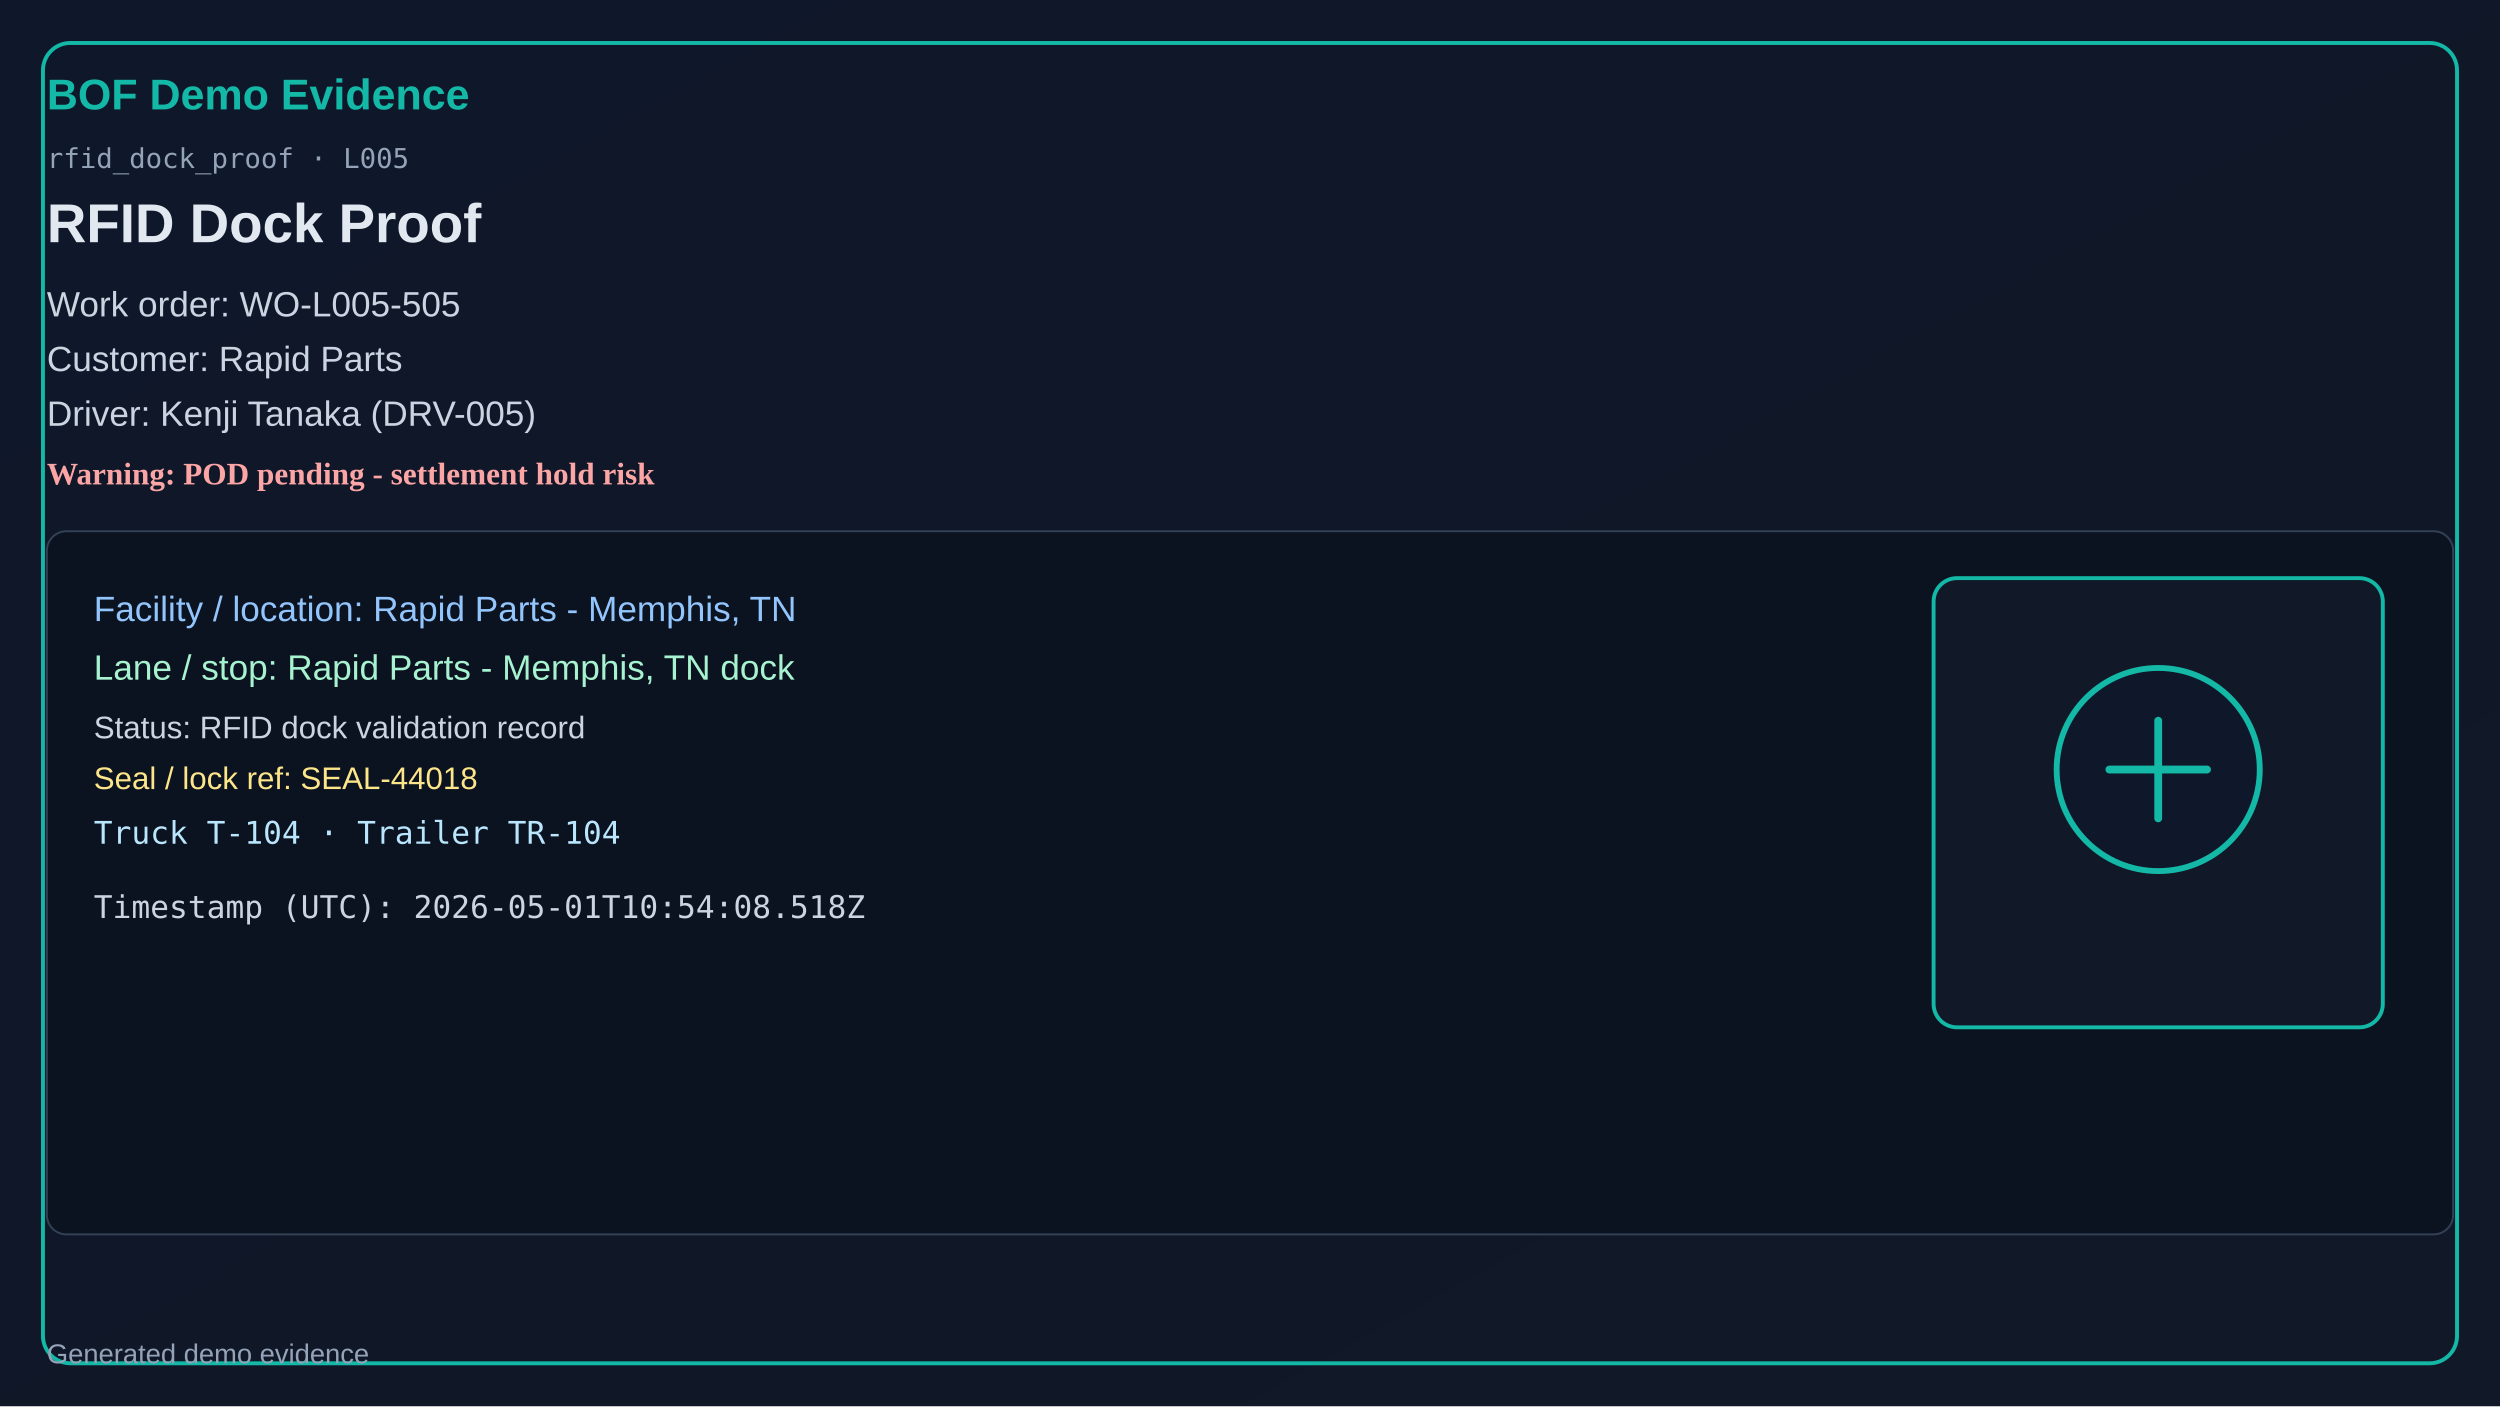
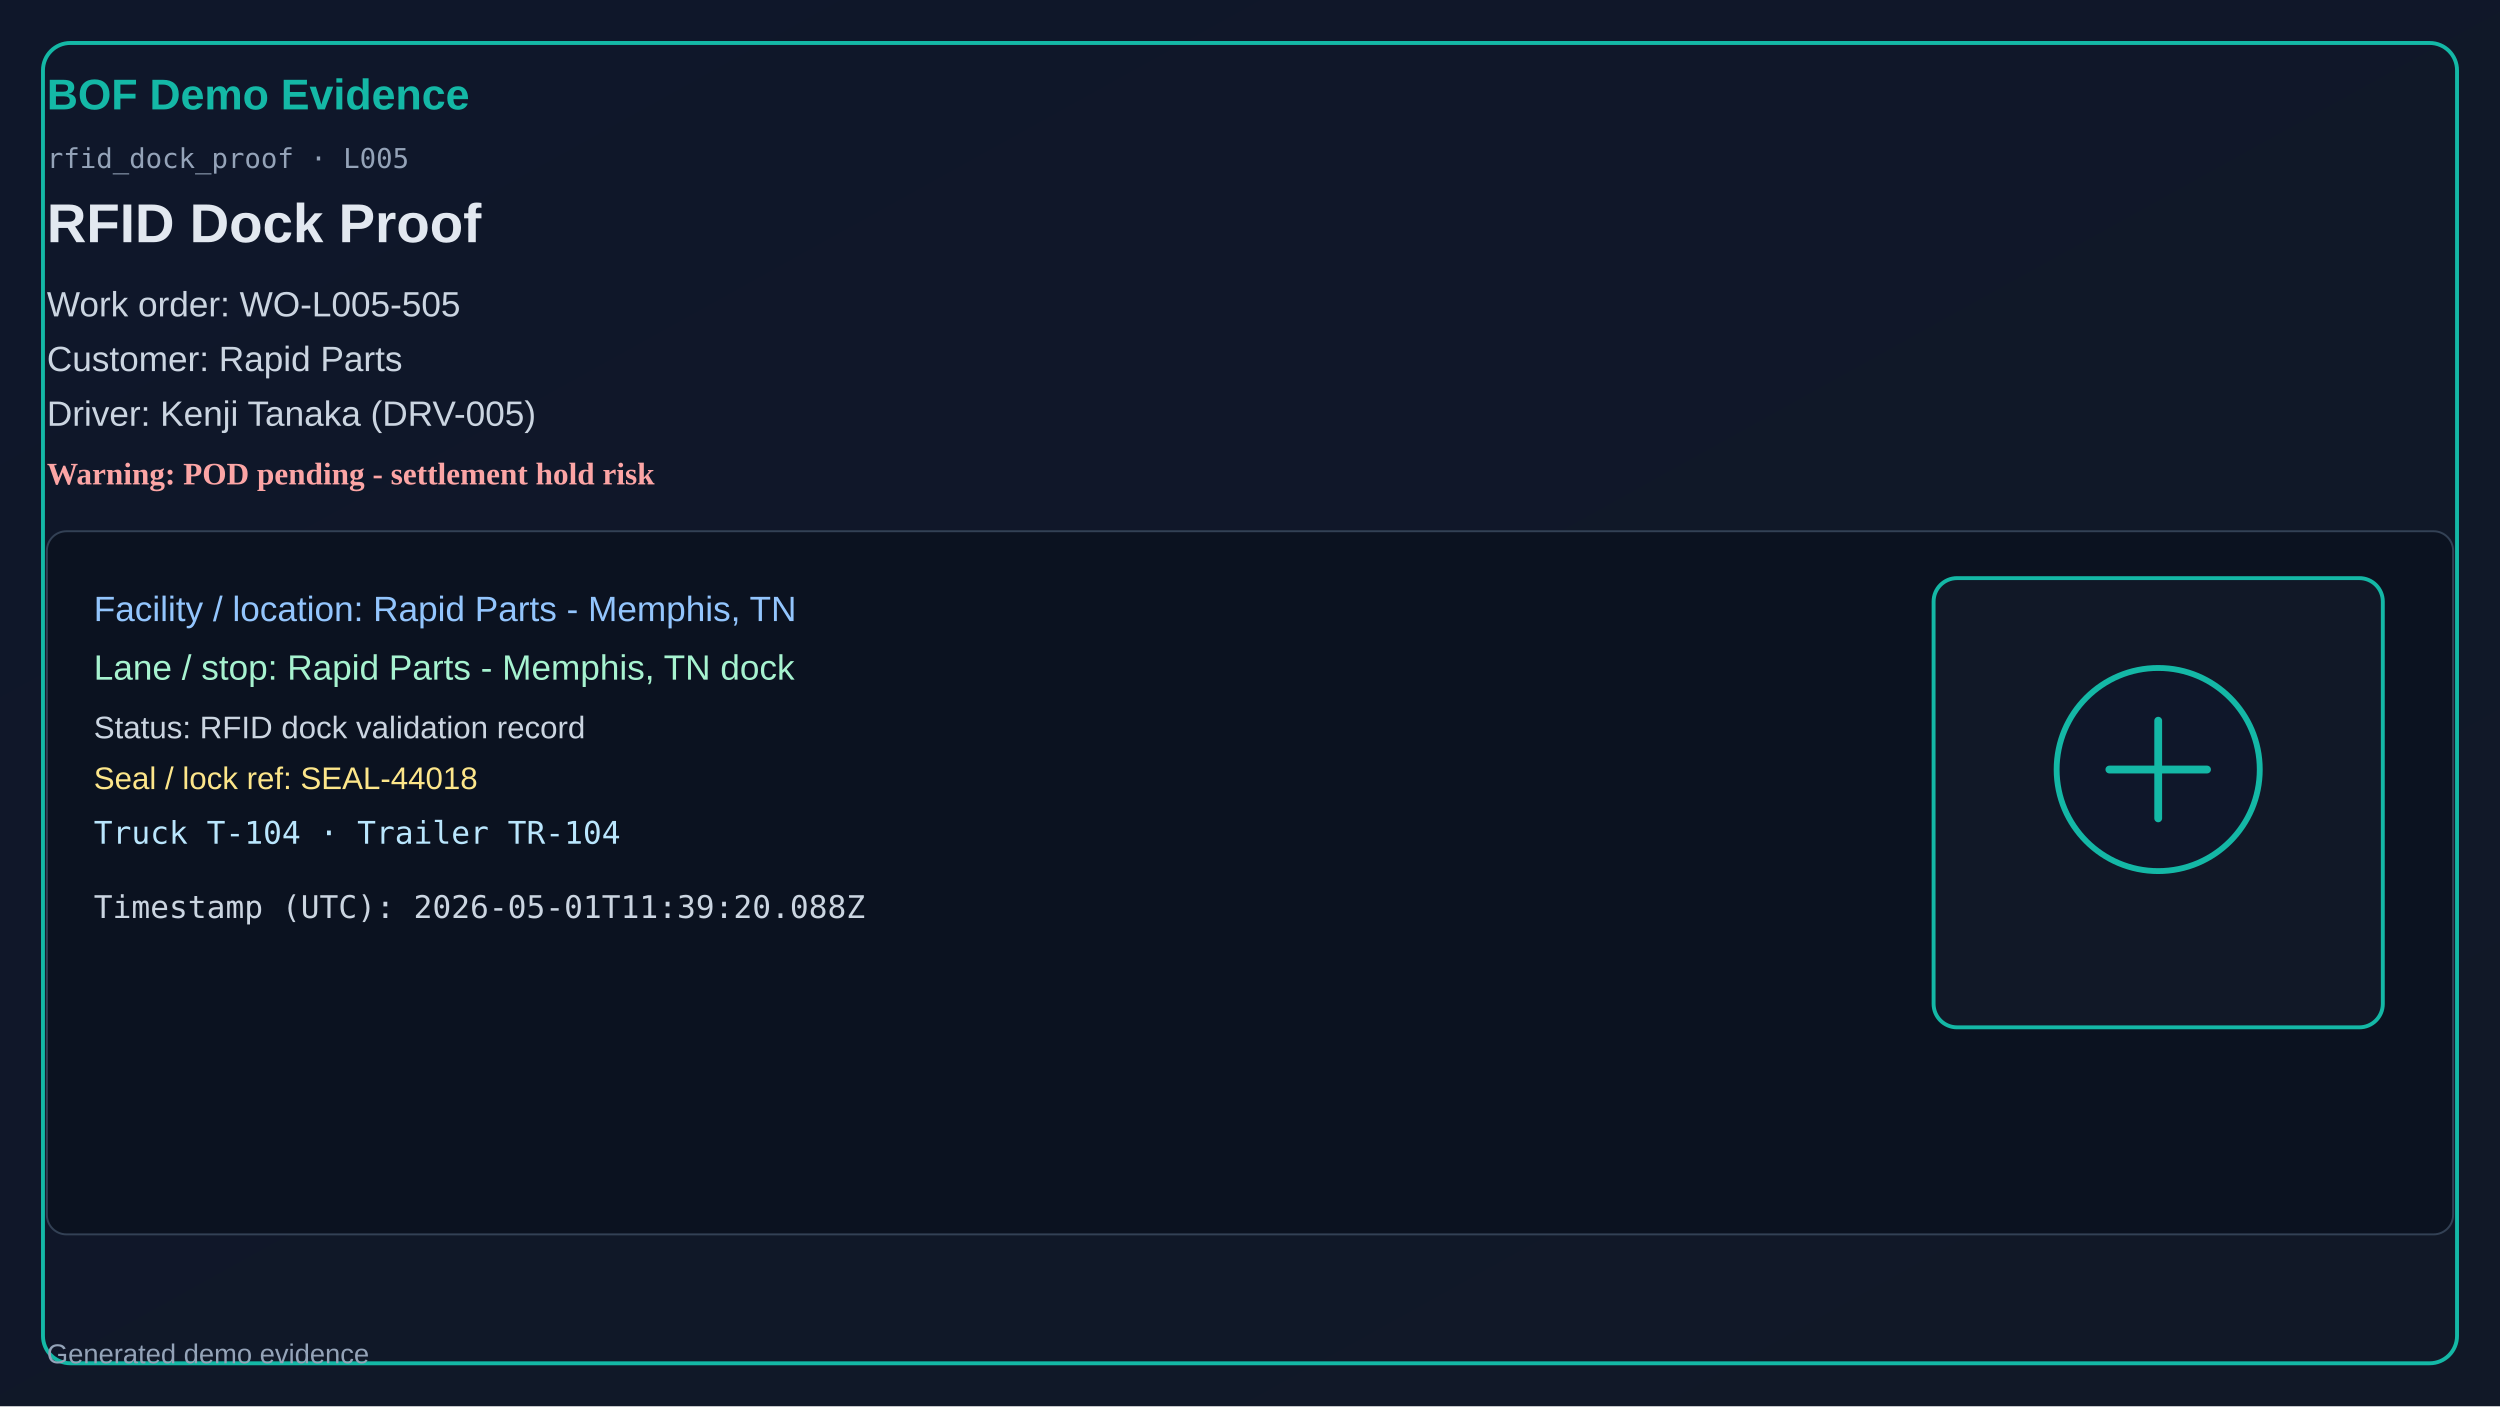
<svg xmlns="http://www.w3.org/2000/svg" width="1280" height="720" viewBox="0 0 1280 720">
  <defs>
    <linearGradient id="bg" x1="0" y1="0" x2="1" y2="1">
      <stop offset="0%" stop-color="#0f172a" />
      <stop offset="100%" stop-color="#111827" />
    </linearGradient>
  </defs>
  <rect x="0" y="0" width="1280" height="720" fill="url(#bg)" />
  <rect x="22" y="22" width="1236" height="676" rx="14" fill="none" stroke="#14b8a6" stroke-width="2" />
  <text x="24" y="56" fill="#14b8a6" font-size="22" font-family="Segoe UI, Arial" font-weight="700">BOF Demo Evidence</text>
  <text x="24" y="86" fill="#94a3b8" font-size="14" font-family="Consolas, monospace">rfid_dock_proof · L005</text>
  <text x="24" y="124" fill="#e2e8f0" font-size="28" font-family="Segoe UI, Arial" font-weight="600">RFID Dock Proof</text>
  <text x="24" y="162" fill="#cbd5e1" font-size="18" font-family="Segoe UI, Arial">Work order: WO-L005-505</text>
  <text x="24" y="190" fill="#cbd5e1" font-size="18" font-family="Segoe UI, Arial">Customer: Rapid Parts</text>
  <text x="24" y="218" fill="#cbd5e1" font-size="18" font-family="Segoe UI, Arial">Driver: Kenji Tanaka (DRV-005)</text>
  <text x="24" y="248" fill="#fca5a5" font-size="16" font-weight="700">Warning: POD pending - settlement hold risk</text>
  <rect x="24" y="272" width="1232" height="360" rx="10" fill="#0b1220" stroke="#334155" />
  <text x="48" y="318" fill="#93c5fd" font-size="18" font-family="Segoe UI, Arial">Facility / location: Rapid Parts - Memphis, TN</text>
  <text x="48" y="348" fill="#a7f3d0" font-size="18" font-family="Segoe UI, Arial">Lane / stop: Rapid Parts - Memphis, TN dock</text>
  <text x="48" y="378" fill="#cbd5e1" font-size="16" font-family="Segoe UI, Arial">Status: RFID dock validation record</text>
  <text x="48" y="404" fill="#fde68a" font-size="16" font-family="Segoe UI, Arial">Seal / lock ref: SEAL-44018</text>
  <text x="48" y="432" fill="#bae6fd" font-size="16" font-family="Consolas, monospace">Truck T-104 · Trailer TR-104</text>
-   <text x="48" y="470" fill="#cbd5e1" font-size="16" font-family="Consolas, monospace">Timestamp (UTC): 2026-05-01T10:54:08.518Z</text>
+   <text x="48" y="470" fill="#cbd5e1" font-size="16" font-family="Consolas, monospace">Timestamp (UTC): 2026-05-01T11:39:20.088Z</text>
  <rect x="990" y="296" width="230" height="230" rx="12" fill="#111827" stroke="#14b8a6" stroke-width="2" />
  <circle cx="1105" cy="394" r="52" fill="#0f172a" stroke="#14b8a6" stroke-width="3" />
  <path d="M1080 394h50M1105 369v50" stroke="#14b8a6" stroke-width="4" stroke-linecap="round" />
  <text x="24" y="698" fill="#94a3b8" font-size="14" font-family="Segoe UI, Arial">Generated demo evidence</text>
</svg>
